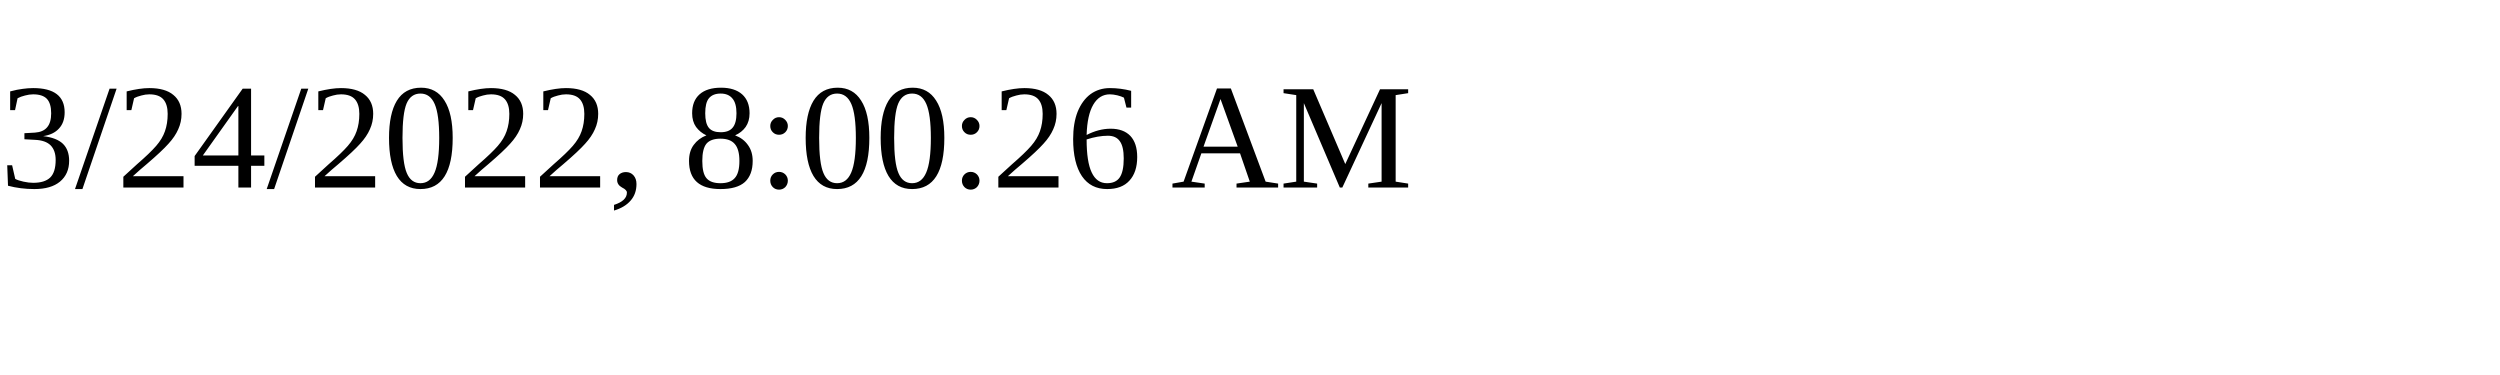
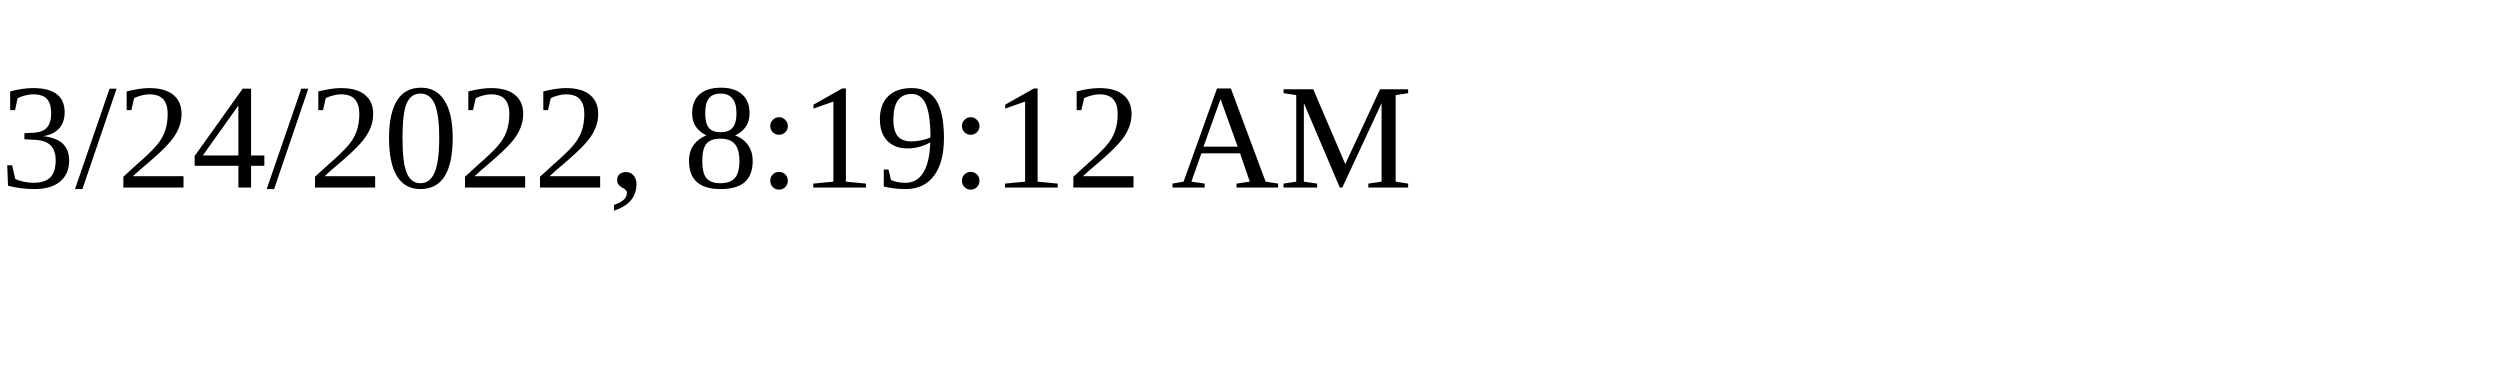
<svg xmlns="http://www.w3.org/2000/svg" height="30" width="200">
-   <text x="0" y="15">3/24/2022, 8:00:26 AM</text>
+   <text x="0" y="15">3/24/2022, 8:19:12 AM</text>
</svg>
